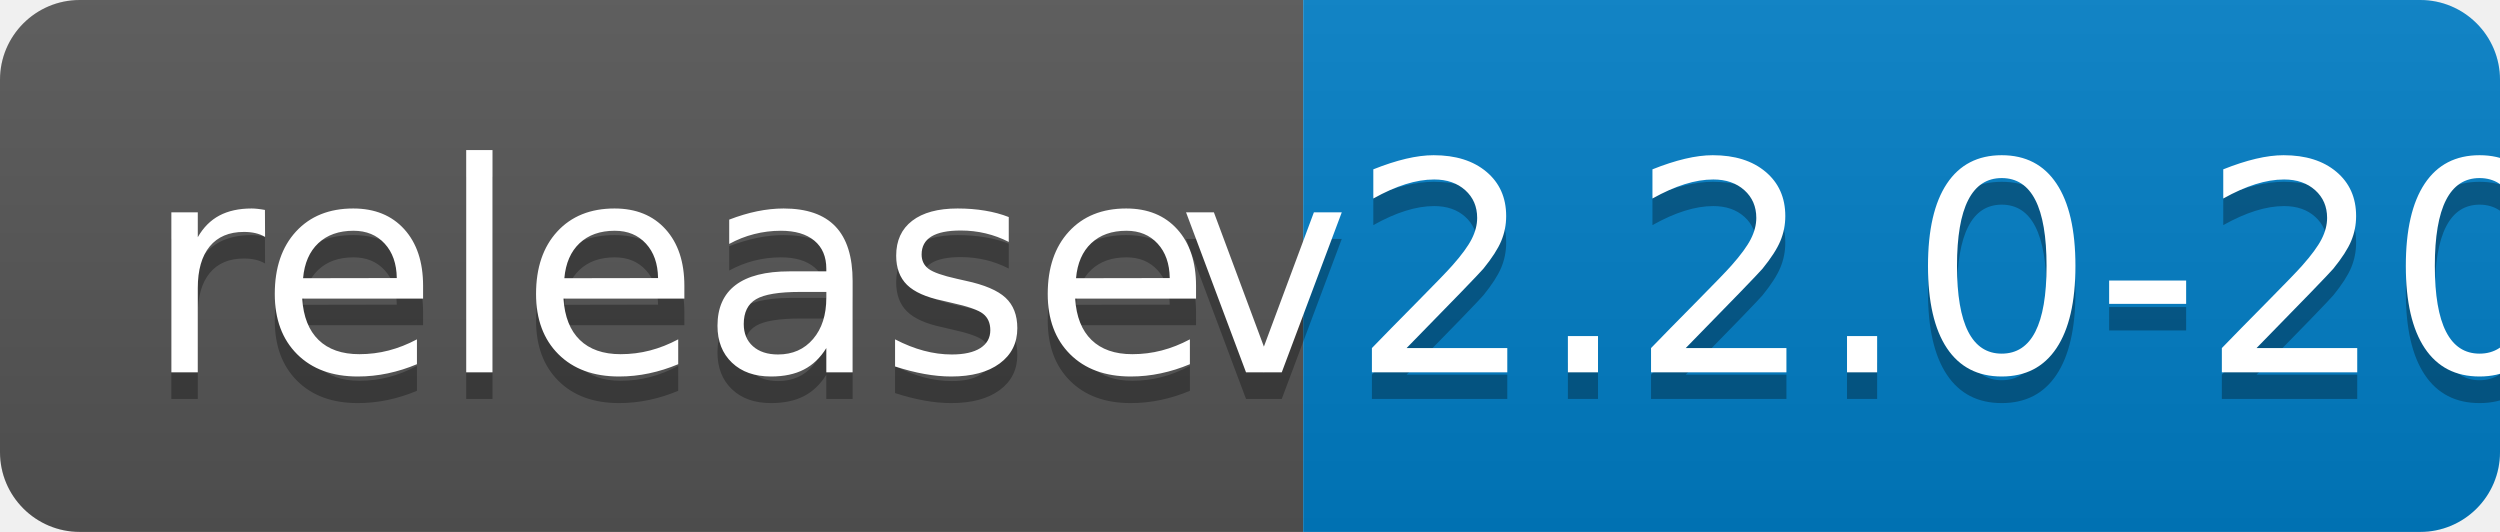
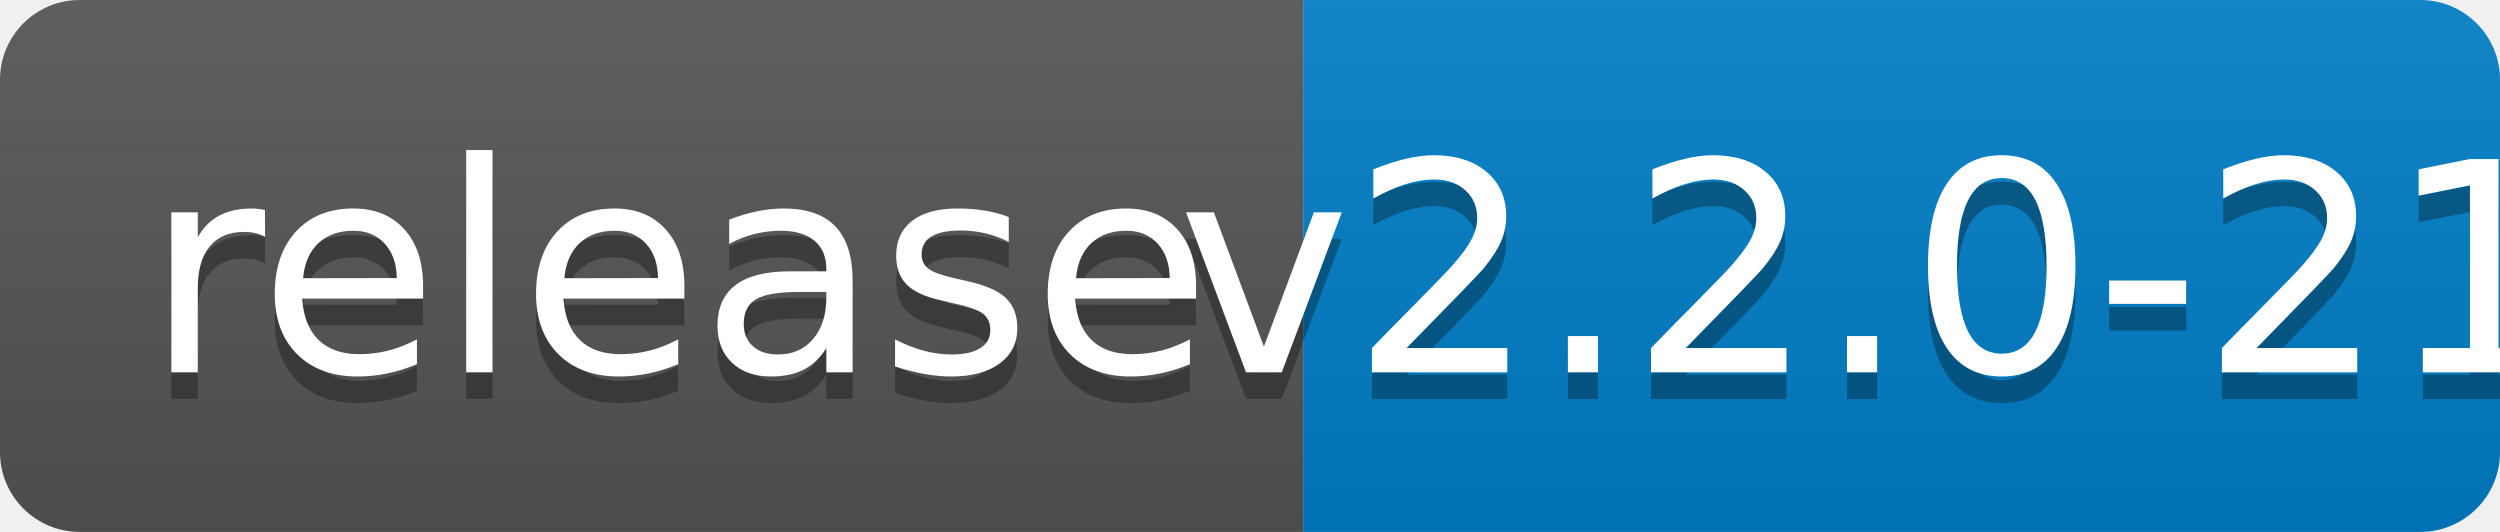
<svg xmlns="http://www.w3.org/2000/svg" width="94" height="20">
  <linearGradient id="b" x2="0" y2="100%">
    <stop offset="0" stop-color="#bbb" stop-opacity=".1" />
    <stop offset="1" stop-opacity=".1" />
  </linearGradient>
  <clipPath id="a">
    <rect width="94" height="20" rx="3" fill="#fff" />
  </clipPath>
  <g clip-path="url(#a)">
    <path fill="#555" d="M0 0h49v20H0z" />
    <path fill="#007ec6" d="M49 0h45v20H49z" />
    <path fill="url(#b)" d="M0 0h94v20H0z" />
  </g>
  <g fill="#fff" text-anchor="middle" font-family="DejaVu Sans,Verdana,Geneva,sans-serif" font-size="110">
    <text x="255" y="150" fill="#010101" fill-opacity=".3" transform="scale(.1)" textLength="390">release</text>
    <text x="255" y="140" transform="scale(.1)" textLength="390">release</text>
-     <text x="705" y="150" fill="#010101" fill-opacity=".3" transform="scale(.1)" textLength="350">v2.2.0-20</text>
-     <text x="705" y="140" transform="scale(.1)" textLength="350">v2.2.0-20</text>
+     <text x="705" y="150" fill="#010101" fill-opacity=".3" transform="scale(.1)" textLength="350">v2.2.0-21</text>
+     <text x="705" y="140" transform="scale(.1)" textLength="350">v2.2.0-21</text>
  </g>
</svg>
